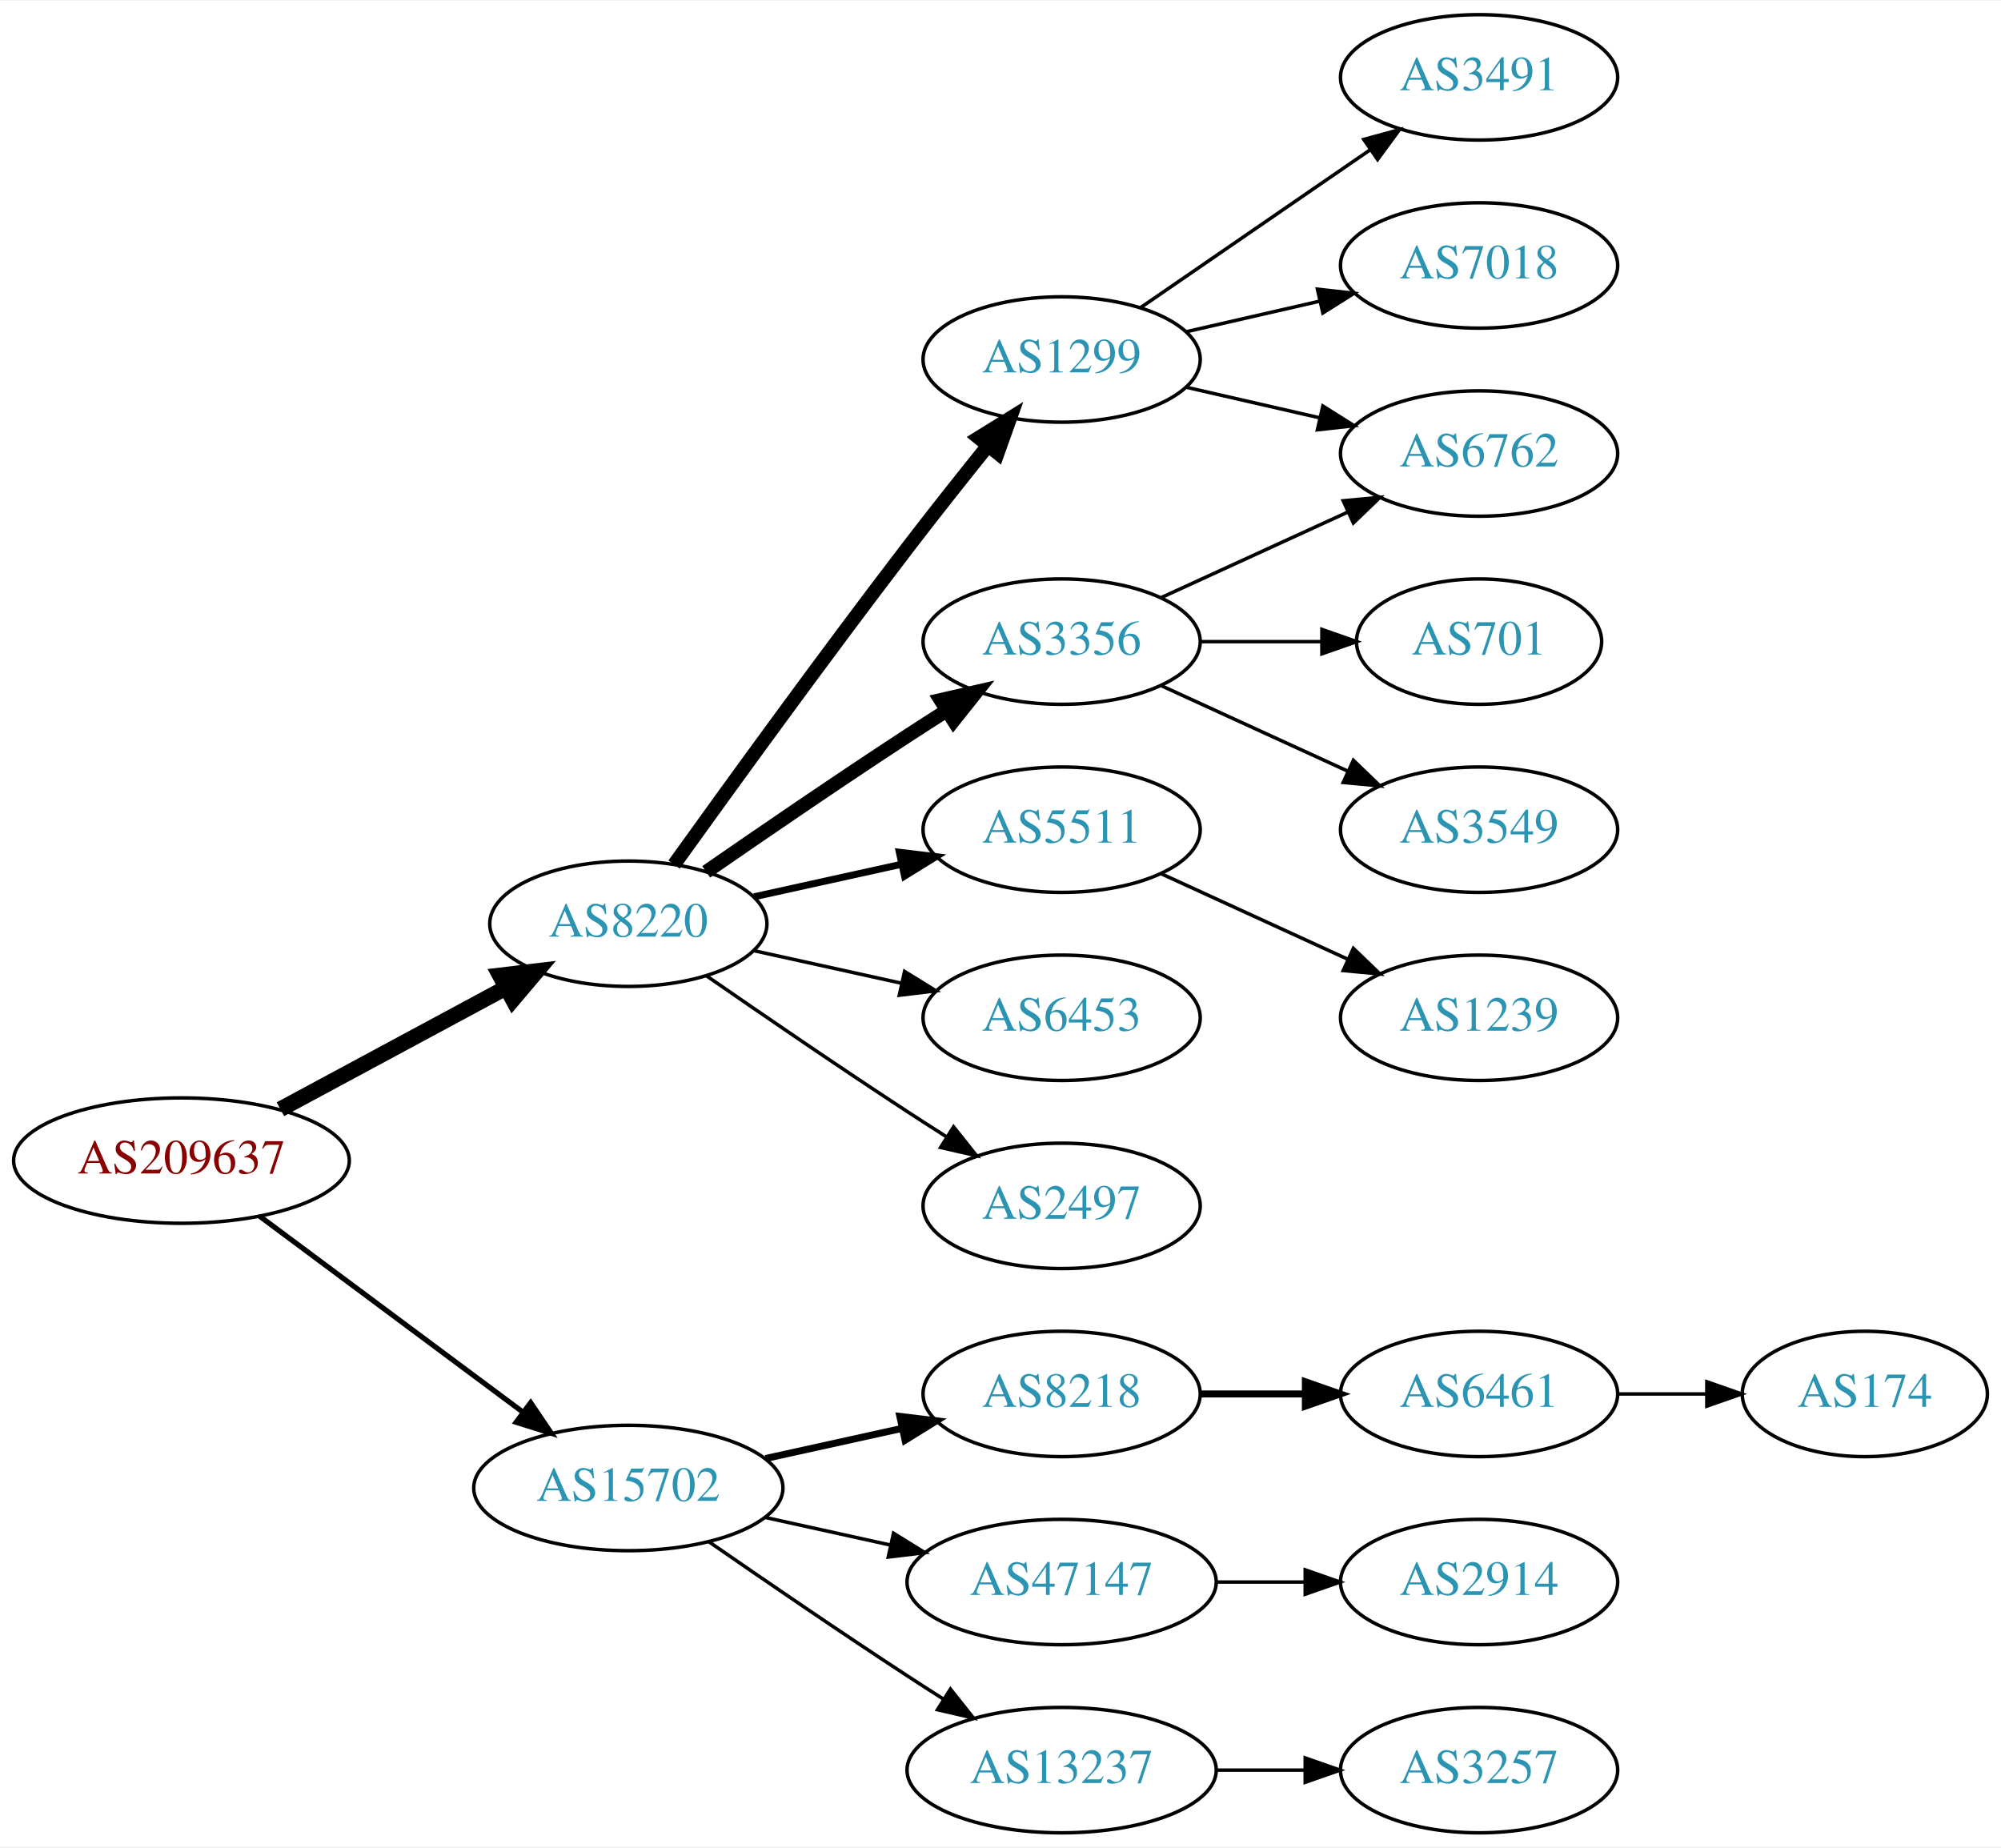
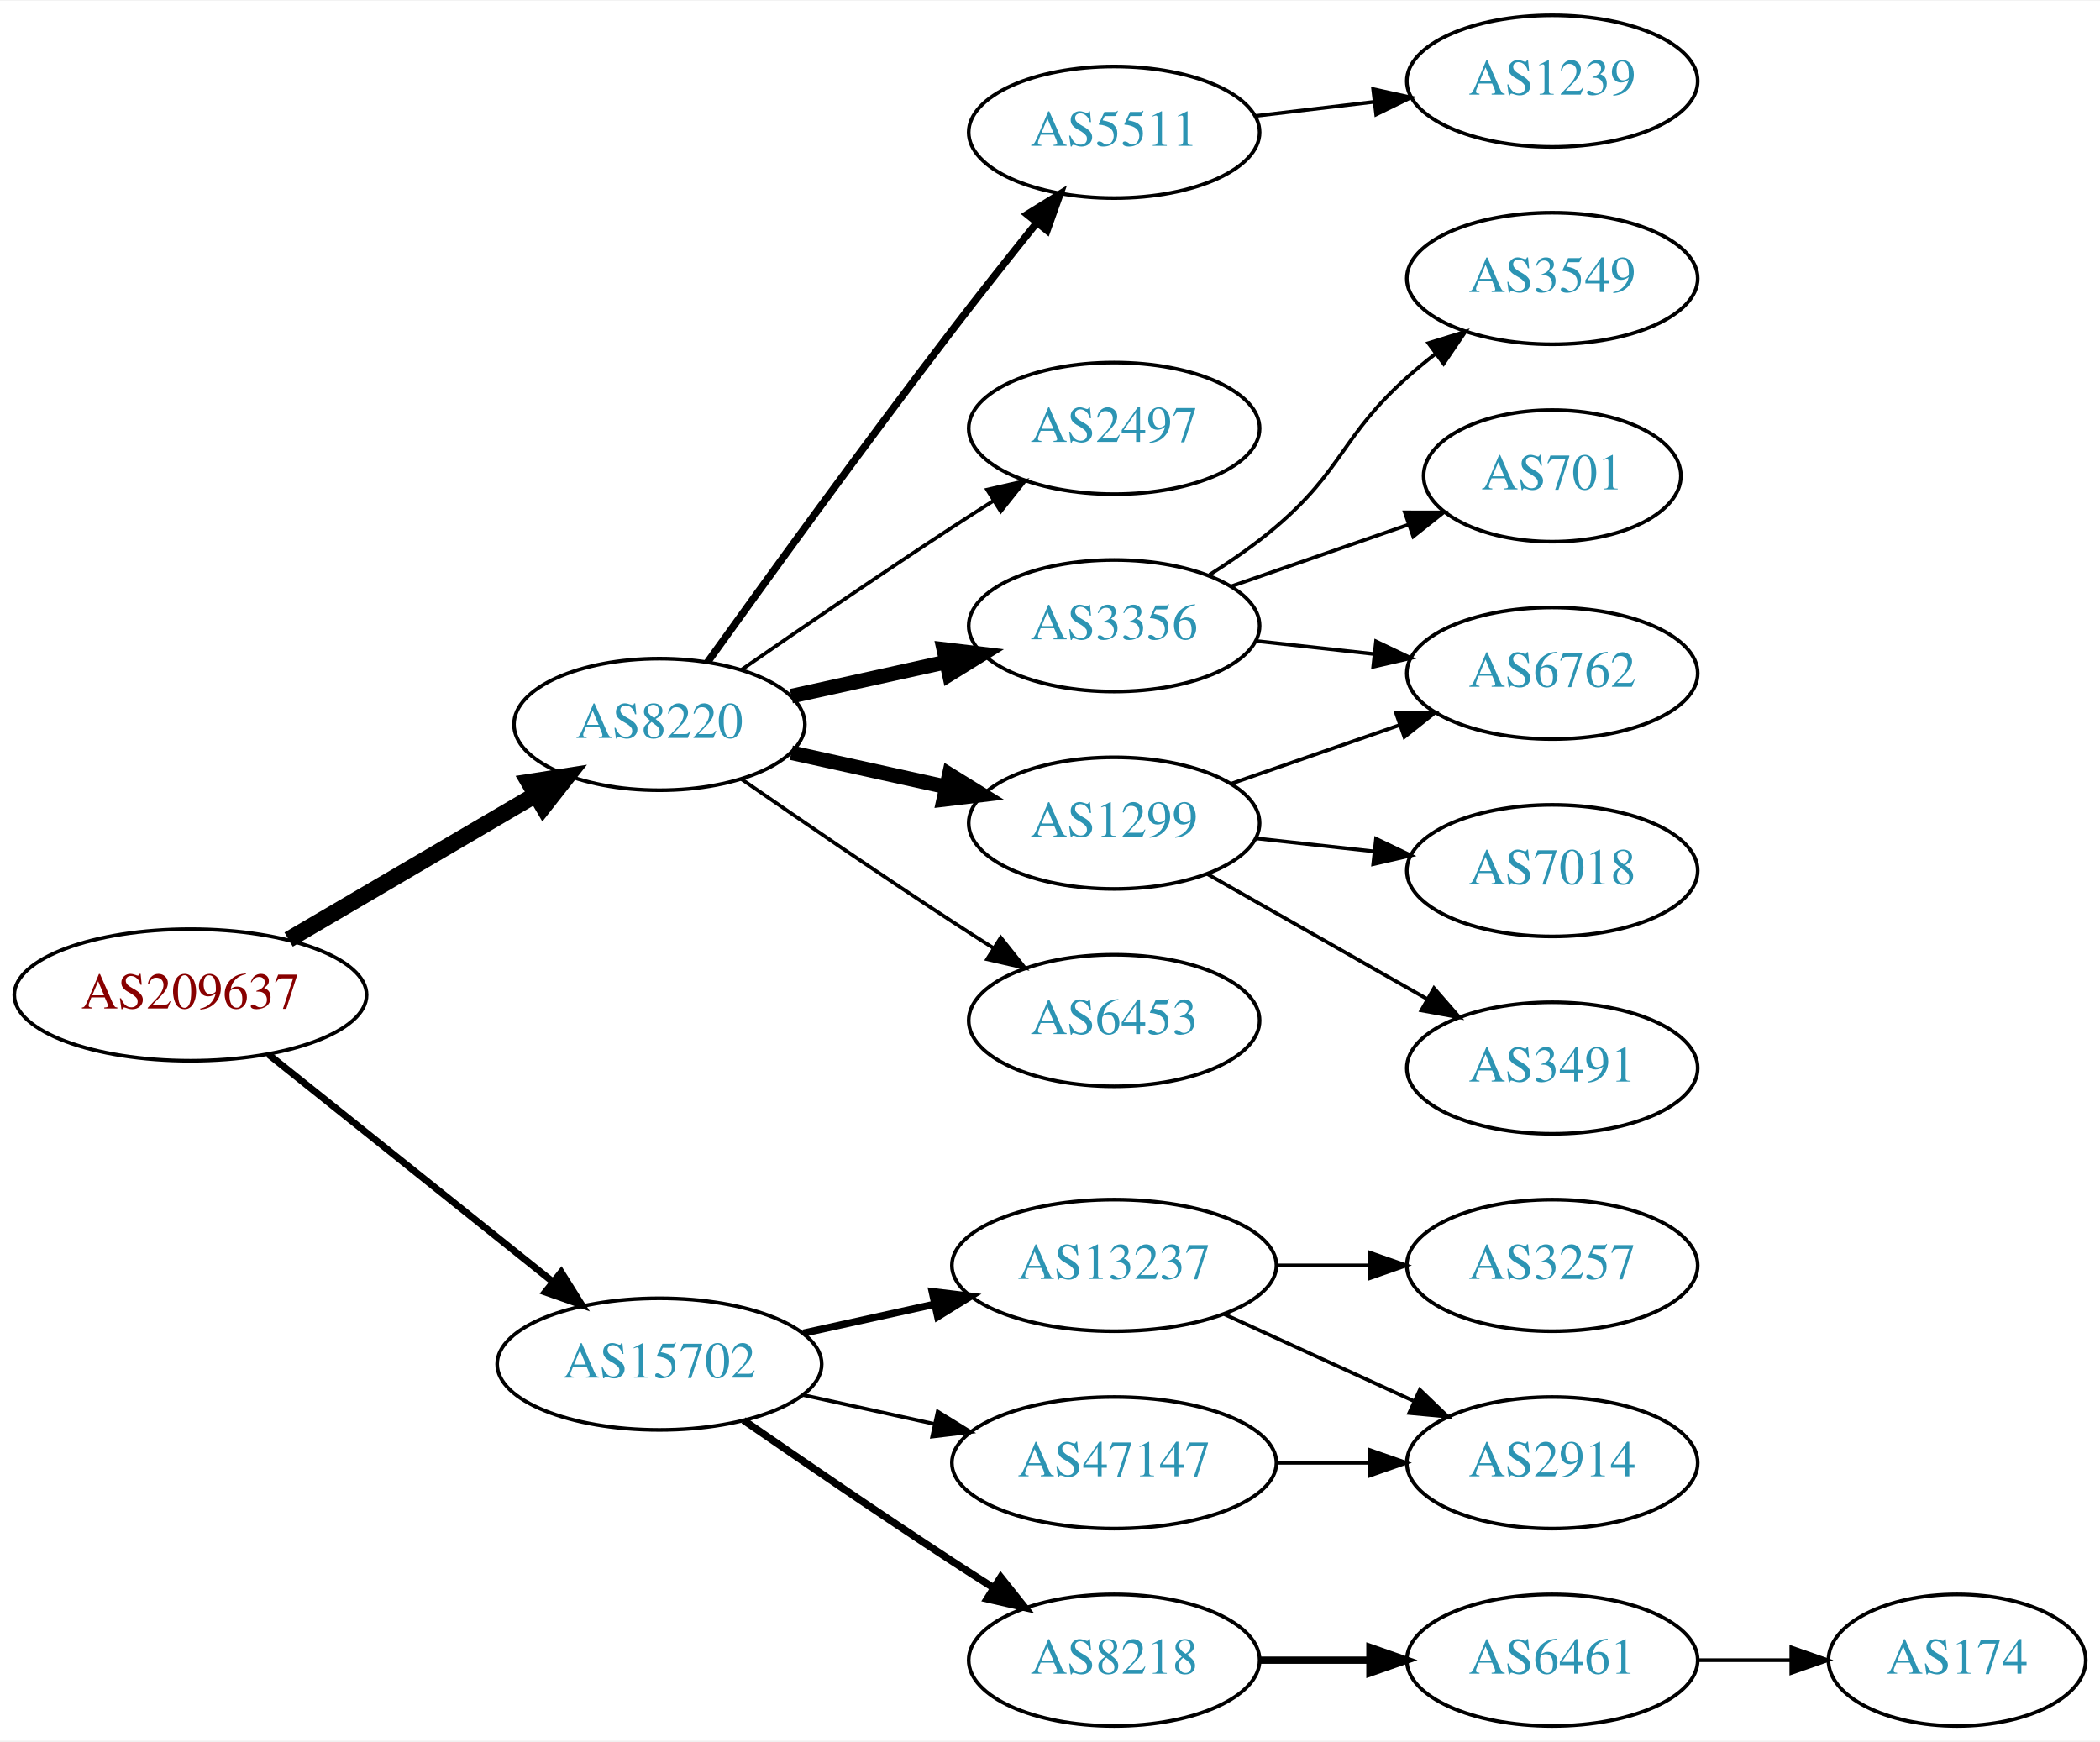
- <svg xmlns="http://www.w3.org/2000/svg" xmlns:xlink="http://www.w3.org/1999/xlink" width="574pt" height="530pt" viewBox="0.00 0.00 574.46 530.00">
-   <g id="graph0" class="graph" transform="scale(1 1) rotate(0) translate(4 526)">
-     <polygon fill="white" stroke="none" points="-4,4 -4,-526 570.463,-526 570.463,4 -4,4" />
+ <svg xmlns="http://www.w3.org/2000/svg" xmlns:xlink="http://www.w3.org/1999/xlink" width="574pt" height="476pt" viewBox="0.00 0.00 574.46 476.00">
+   <g id="graph0" class="graph" transform="scale(1 1) rotate(0) translate(4 472)">
+     <polygon fill="white" stroke="none" points="-4,4 -4,-472 570.463,-472 570.463,4 -4,4" />
    <g id="node1" class="node">
      <g id="a_node1">
        <a xlink:href="/asn/209637" xlink:title="AS209637 ~ vnet-services GmbH [AT]">
-           <ellipse fill="#ffffff" stroke="black" cx="48.096" cy="-193" rx="48.192" ry="18" />
-           <text text-anchor="middle" x="48.096" y="-189.3" font-family="Times,serif" font-size="14.00" fill="#880000">AS209637</text>
+           <ellipse fill="#ffffff" stroke="black" cx="48.096" cy="-200" rx="48.192" ry="18" />
+           <text text-anchor="middle" x="48.096" y="-196.3" font-family="Times,serif" font-size="14.00" fill="#880000">AS209637</text>
        </a>
      </g>
    </g>
    <g id="node2" class="node">
      <g id="a_node2">
        <a xlink:href="/asn/8220" xlink:title="AS8220 ~ COLT [GB]">
-           <ellipse fill="#ffffff" stroke="black" cx="176.388" cy="-261" rx="39.794" ry="18" />
-           <text text-anchor="middle" x="176.388" y="-257.3" font-family="Times,serif" font-size="14.00" fill="#2c94b3">AS8220</text>
+           <ellipse fill="#ffffff" stroke="black" cx="176.388" cy="-274" rx="39.794" ry="18" />
+           <text text-anchor="middle" x="176.388" y="-270.3" font-family="Times,serif" font-size="14.00" fill="#2c94b3">AS8220</text>
        </a>
      </g>
    </g>
    <g id="edge1" class="edge">
-       <path fill="none" stroke="black" stroke-width="4.5" d="M76.499,-207.755C95.498,-217.985 120.934,-231.68 141.251,-242.62" />
-       <polygon fill="black" stroke="black" stroke-width="4.5" points="139.512,-246.155 150.184,-247.429 143.246,-239.222 139.512,-246.155" />
+       <path fill="none" stroke="black" stroke-width="4.5" d="M74.957,-215.154C94.532,-226.623 121.554,-242.457 142.638,-254.811" />
+       <polygon fill="black" stroke="black" stroke-width="4.5" points="140.653,-258.211 151.272,-259.869 144.634,-251.417 140.653,-258.211" />
    </g>
    <g id="node3" class="node">
      <g id="a_node3">
        <a xlink:href="/asn/15702" xlink:title="AS15702 ~ Onstage Online GmbH [AT]">
          <ellipse fill="#ffffff" stroke="black" cx="176.388" cy="-99" rx="44.393" ry="18" />
          <text text-anchor="middle" x="176.388" y="-95.3" font-family="Times,serif" font-size="14.00" fill="#2c94b3">AS15702</text>
        </a>
      </g>
    </g>
    <g id="edge2" class="edge">
-       <path fill="none" stroke="black" stroke-width="1.5" d="M70.519,-177.054C91.328,-161.566 123.078,-137.934 146.192,-120.731" />
-       <polygon fill="black" stroke="black" stroke-width="1.5" points="148.348,-123.489 154.28,-114.71 144.169,-117.873 148.348,-123.489" />
+       <path fill="none" stroke="black" stroke-width="1.875" d="M69.387,-183.773C90.469,-166.913 123.617,-140.403 147.228,-121.52" />
+       <polygon fill="black" stroke="black" stroke-width="1.875" points="149.523,-124.166 155.147,-115.187 145.151,-118.699 149.523,-124.166" />
    </g>
    <g id="node4" class="node">
      <g id="a_node4">
-         <a xlink:href="/asn/1299" xlink:title="AS1299 ~ Telia Carrier [EU]">
-           <ellipse fill="#ffffff" stroke="black" cx="300.78" cy="-423" rx="39.794" ry="18" />
-           <text text-anchor="middle" x="300.78" y="-419.3" font-family="Times,serif" font-size="14.00" fill="#2c94b3">AS1299</text>
+         <a xlink:href="/asn/5511" xlink:title="AS5511 ~ Orange S.A. [FR]">
+           <ellipse fill="#ffffff" stroke="black" cx="300.78" cy="-436" rx="39.794" ry="18" />
+           <text text-anchor="middle" x="300.78" y="-432.3" font-family="Times,serif" font-size="14.00" fill="#2c94b3">AS5511</text>
        </a>
      </g>
    </g>
    <g id="edge3" class="edge">
-       <path fill="none" stroke="black" stroke-width="4" d="M189.517,-277.999C204.873,-299.413 232.263,-337.253 256.584,-369 263.962,-378.632 272.247,-389.074 279.573,-398.187" />
-       <polygon fill="black" stroke="black" stroke-width="4" points="276.972,-400.537 285.977,-406.12 282.419,-396.14 276.972,-400.537" />
+       <path fill="none" stroke="black" stroke-width="2" d="M189.517,-290.999C204.873,-312.413 232.263,-350.253 256.584,-382 263.962,-391.632 272.247,-402.074 279.573,-411.187" />
+       <polygon fill="black" stroke="black" stroke-width="2" points="276.972,-413.537 285.977,-419.12 282.419,-409.14 276.972,-413.537" />
    </g>
    <g id="node5" class="node">
      <g id="a_node5">
-         <a xlink:href="/asn/3356" xlink:title="AS3356 ~ Level 3 Parent, LLC [US]">
-           <ellipse fill="#ffffff" stroke="black" cx="300.78" cy="-342" rx="39.794" ry="18" />
-           <text text-anchor="middle" x="300.78" y="-338.3" font-family="Times,serif" font-size="14.00" fill="#2c94b3">AS3356</text>
+         <a xlink:href="/asn/2497" xlink:title="AS2497 ~ Internet Initiative Japan Inc. [JP]">
+           <ellipse fill="#ffffff" stroke="black" cx="300.78" cy="-355" rx="39.794" ry="18" />
+           <text text-anchor="middle" x="300.78" y="-351.3" font-family="Times,serif" font-size="14.00" fill="#2c94b3">AS2497</text>
        </a>
      </g>
    </g>
    <g id="edge4" class="edge">
-       <path fill="none" stroke="black" stroke-width="4" d="M198.745,-275.901C214.596,-286.877 236.799,-302.079 256.584,-315 260.166,-317.339 263.936,-319.759 267.696,-322.144" />
-       <polygon fill="black" stroke="black" stroke-width="4" points="266.03,-325.231 276.357,-327.596 269.759,-319.307 266.03,-325.231" />
+       <path fill="none" stroke="black" d="M198.745,-288.901C214.596,-299.877 236.799,-315.079 256.584,-328 260.166,-330.339 263.936,-332.759 267.696,-335.144" />
+       <polygon fill="black" stroke="black" points="266.03,-338.231 276.357,-340.596 269.759,-332.307 266.03,-338.231" />
    </g>
    <g id="node6" class="node">
      <g id="a_node6">
-         <a xlink:href="/asn/5511" xlink:title="AS5511 ~ Orange S.A. [FR]">
-           <ellipse fill="#ffffff" stroke="black" cx="300.78" cy="-288" rx="39.794" ry="18" />
-           <text text-anchor="middle" x="300.78" y="-284.3" font-family="Times,serif" font-size="14.00" fill="#2c94b3">AS5511</text>
+         <a xlink:href="/asn/3356" xlink:title="AS3356 ~ Level 3 Parent, LLC [US]">
+           <ellipse fill="#ffffff" stroke="black" cx="300.78" cy="-301" rx="39.794" ry="18" />
+           <text text-anchor="middle" x="300.78" y="-297.3" font-family="Times,serif" font-size="14.00" fill="#2c94b3">AS3356</text>
        </a>
      </g>
    </g>
    <g id="edge5" class="edge">
-       <path fill="none" stroke="black" stroke-width="2" d="M212.46,-268.737C225.647,-271.646 240.827,-274.995 254.793,-278.076" />
-       <polygon fill="black" stroke="black" stroke-width="2" points="254.183,-281.525 264.702,-280.262 255.691,-274.69 254.183,-281.525" />
+       <path fill="none" stroke="black" stroke-width="4" d="M212.46,-281.737C225.647,-284.646 240.827,-287.995 254.793,-291.076" />
+       <polygon fill="black" stroke="black" stroke-width="4" points="254.183,-294.525 264.702,-293.262 255.691,-287.69 254.183,-294.525" />
    </g>
    <g id="node7" class="node">
      <g id="a_node7">
-         <a xlink:href="/asn/6453" xlink:title="AS6453 ~ TATA COMMUNICATIONS (AMERICA) INC [US]">
-           <ellipse fill="#ffffff" stroke="black" cx="300.78" cy="-234" rx="39.794" ry="18" />
-           <text text-anchor="middle" x="300.78" y="-230.3" font-family="Times,serif" font-size="14.00" fill="#2c94b3">AS6453</text>
+         <a xlink:href="/asn/1299" xlink:title="AS1299 ~ Telia Carrier [EU]">
+           <ellipse fill="#ffffff" stroke="black" cx="300.78" cy="-247" rx="39.794" ry="18" />
+           <text text-anchor="middle" x="300.78" y="-243.3" font-family="Times,serif" font-size="14.00" fill="#2c94b3">AS1299</text>
        </a>
      </g>
    </g>
    <g id="edge6" class="edge">
-       <path fill="none" stroke="black" d="M212.46,-253.263C225.647,-250.354 240.827,-247.005 254.793,-243.924" />
-       <polygon fill="black" stroke="black" points="255.691,-247.31 264.702,-241.738 254.183,-240.475 255.691,-247.31" />
+       <path fill="none" stroke="black" stroke-width="4" d="M212.46,-266.263C225.647,-263.354 240.827,-260.005 254.793,-256.924" />
+       <polygon fill="black" stroke="black" stroke-width="4" points="255.691,-260.31 264.702,-254.738 254.183,-253.475 255.691,-260.31" />
    </g>
    <g id="node8" class="node">
      <g id="a_node8">
-         <a xlink:href="/asn/2497" xlink:title="AS2497 ~ Internet Initiative Japan Inc. [JP]">
-           <ellipse fill="#ffffff" stroke="black" cx="300.78" cy="-180" rx="39.794" ry="18" />
-           <text text-anchor="middle" x="300.78" y="-176.3" font-family="Times,serif" font-size="14.00" fill="#2c94b3">AS2497</text>
+         <a xlink:href="/asn/6453" xlink:title="AS6453 ~ TATA COMMUNICATIONS (AMERICA) INC [US]">
+           <ellipse fill="#ffffff" stroke="black" cx="300.78" cy="-193" rx="39.794" ry="18" />
+           <text text-anchor="middle" x="300.78" y="-189.3" font-family="Times,serif" font-size="14.00" fill="#2c94b3">AS6453</text>
        </a>
      </g>
    </g>
    <g id="edge7" class="edge">
-       <path fill="none" stroke="black" d="M198.745,-246.099C214.596,-235.123 236.799,-219.921 256.584,-207 260.166,-204.661 263.936,-202.241 267.696,-199.856" />
-       <polygon fill="black" stroke="black" points="269.759,-202.693 276.357,-194.404 266.03,-196.769 269.759,-202.693" />
+       <path fill="none" stroke="black" d="M198.745,-259.099C214.596,-248.123 236.799,-232.921 256.584,-220 260.166,-217.661 263.936,-215.241 267.696,-212.856" />
+       <polygon fill="black" stroke="black" points="269.759,-215.693 276.357,-207.404 266.03,-209.769 269.759,-215.693" />
    </g>
    <g id="node15" class="node">
      <g id="a_node15">
-         <a xlink:href="/asn/8218" xlink:title="AS8218 ~ legacy Neotelecoms [FR]">
-           <ellipse fill="#ffffff" stroke="black" cx="300.78" cy="-126" rx="39.794" ry="18" />
-           <text text-anchor="middle" x="300.78" y="-122.3" font-family="Times,serif" font-size="14.00" fill="#2c94b3">AS8218</text>
+         <a xlink:href="/asn/13237" xlink:title="AS13237 ~ European Backbone of AS13237 [DE]">
+           <ellipse fill="#ffffff" stroke="black" cx="300.78" cy="-126" rx="44.393" ry="18" />
+           <text text-anchor="middle" x="300.78" y="-122.3" font-family="Times,serif" font-size="14.00" fill="#2c94b3">AS13237</text>
        </a>
      </g>
    </g>
    <g id="edge15" class="edge">
-       <path fill="none" stroke="black" stroke-width="2" d="M215.777,-107.469C228.168,-110.202 242.015,-113.257 254.836,-116.085" />
-       <polygon fill="black" stroke="black" stroke-width="2" points="254.331,-119.558 264.85,-118.295 255.839,-112.722 254.331,-119.558" />
+       <path fill="none" stroke="black" stroke-width="2" d="M215.777,-107.469C227.169,-109.982 239.792,-112.767 251.716,-115.397" />
+       <polygon fill="black" stroke="black" stroke-width="2" points="251.007,-118.825 261.526,-117.561 252.515,-111.989 251.007,-118.825" />
    </g>
    <g id="node16" class="node">
      <g id="a_node16">
+         <a xlink:href="/asn/8218" xlink:title="AS8218 ~ legacy Neotelecoms [FR]">
+           <ellipse fill="#ffffff" stroke="black" cx="300.78" cy="-18" rx="39.794" ry="18" />
+           <text text-anchor="middle" x="300.78" y="-14.3" font-family="Times,serif" font-size="14.00" fill="#2c94b3">AS8218</text>
+         </a>
+       </g>
+     </g>
+     <g id="edge16" class="edge">
+       <path fill="none" stroke="black" stroke-width="2" d="M199.418,-83.633C215.221,-72.695 237.077,-57.739 256.584,-45 260.166,-42.661 263.936,-40.241 267.696,-37.856" />
+       <polygon fill="black" stroke="black" stroke-width="2" points="269.759,-40.693 276.357,-32.404 266.03,-34.769 269.759,-40.693" />
+     </g>
+     <g id="node17" class="node">
+       <g id="a_node17">
        <a xlink:href="/asn/47147" xlink:title="AS47147 ~ ANEXIA Internetdienstleistungs GmbH [AT]">
          <ellipse fill="#ffffff" stroke="black" cx="300.78" cy="-72" rx="44.393" ry="18" />
          <text text-anchor="middle" x="300.78" y="-68.3" font-family="Times,serif" font-size="14.00" fill="#2c94b3">AS47147</text>
        </a>
      </g>
    </g>
-     <g id="edge16" class="edge">
+     <g id="edge17" class="edge">
      <path fill="none" stroke="black" d="M215.777,-90.531C227.169,-88.018 239.792,-85.234 251.716,-82.603" />
      <polygon fill="black" stroke="black" points="252.515,-86.011 261.526,-80.439 251.007,-79.175 252.515,-86.011" />
    </g>
-     <g id="node17" class="node">
-       <g id="a_node17">
-         <a xlink:href="/asn/13237" xlink:title="AS13237 ~ European Backbone of AS13237 [DE]">
-           <ellipse fill="#ffffff" stroke="black" cx="300.78" cy="-18" rx="44.393" ry="18" />
-           <text text-anchor="middle" x="300.78" y="-14.3" font-family="Times,serif" font-size="14.00" fill="#2c94b3">AS13237</text>
-         </a>
-       </g>
-     </g>
-     <g id="edge17" class="edge">
-       <path fill="none" stroke="black" d="M199.418,-83.633C215.221,-72.695 237.077,-57.739 256.584,-45 259.904,-42.831 263.387,-40.594 266.873,-38.379" />
-       <polygon fill="black" stroke="black" points="268.862,-41.262 275.455,-32.968 265.129,-35.34 268.862,-41.262" />
+     <g id="node14" class="node">
+       <g id="a_node14">
+         <a xlink:href="/asn/1239" xlink:title="AS1239 ~ Sprint [US]">
+           <ellipse fill="#ffffff" stroke="black" cx="420.622" cy="-450" rx="39.794" ry="18" />
+           <text text-anchor="middle" x="420.622" y="-446.3" font-family="Times,serif" font-size="14.00" fill="#2c94b3">AS1239</text>
+         </a>
+       </g>
+     </g>
+     <g id="edge14" class="edge">
+       <path fill="none" stroke="black" d="M339.39,-440.468C349.701,-441.693 361.018,-443.038 371.819,-444.321" />
+       <polygon fill="black" stroke="black" points="371.622,-447.822 381.965,-445.526 372.448,-440.871 371.622,-447.822" />
+     </g>
+     <g id="node9" class="node">
+       <g id="a_node9">
+         <a xlink:href="/asn/3549" xlink:title="AS3549 ~ Level 3 Parent, LLC [US]">
+           <ellipse fill="#ffffff" stroke="black" cx="420.622" cy="-396" rx="39.794" ry="18" />
+           <text text-anchor="middle" x="420.622" y="-392.3" font-family="Times,serif" font-size="14.00" fill="#2c94b3">AS3549</text>
+         </a>
+       </g>
+     </g>
+     <g id="edge8" class="edge">
+       <path fill="none" stroke="black" d="M326.861,-314.955C333.032,-318.846 339.45,-323.304 344.976,-328 363.453,-343.704 362.906,-352.828 380.976,-369 383.415,-371.183 386.036,-373.344 388.722,-375.435" />
+       <polygon fill="black" stroke="black" points="386.737,-378.32 396.858,-381.454 390.9,-372.693 386.737,-378.32" />
+     </g>
+     <g id="node10" class="node">
+       <g id="a_node10">
+         <a xlink:href="/asn/701" xlink:title="AS701 ~ UUNET [US]">
+           <ellipse fill="#ffffff" stroke="black" cx="420.622" cy="-342" rx="35.194" ry="18" />
+           <text text-anchor="middle" x="420.622" y="-338.3" font-family="Times,serif" font-size="14.00" fill="#2c94b3">AS701</text>
+         </a>
+       </g>
+     </g>
+     <g id="edge9" class="edge">
+       <path fill="none" stroke="black" d="M332.741,-311.772C347.65,-316.959 365.668,-323.228 381.421,-328.709" />
+       <polygon fill="black" stroke="black" points="380.294,-332.023 390.889,-332.003 382.594,-325.411 380.294,-332.023" />
    </g>
    <g id="node11" class="node">
      <g id="a_node11">
        <a xlink:href="/asn/6762" xlink:title="AS6762 ~ TELECOM ITALIA SPARKLE S.p.A. [IT]">
-           <ellipse fill="#ffffff" stroke="black" cx="420.622" cy="-396" rx="39.794" ry="18" />
-           <text text-anchor="middle" x="420.622" y="-392.3" font-family="Times,serif" font-size="14.00" fill="#2c94b3">AS6762</text>
+           <ellipse fill="#ffffff" stroke="black" cx="420.622" cy="-288" rx="39.794" ry="18" />
+           <text text-anchor="middle" x="420.622" y="-284.3" font-family="Times,serif" font-size="14.00" fill="#2c94b3">AS6762</text>
+         </a>
+       </g>
+     </g>
+     <g id="edge10" class="edge">
+       <path fill="none" stroke="black" d="M339.39,-296.851C349.701,-295.713 361.018,-294.465 371.819,-293.274" />
+       <polygon fill="black" stroke="black" points="372.409,-296.73 381.965,-292.154 371.642,-289.772 372.409,-296.73" />
+     </g>
+     <g id="edge11" class="edge">
+       <path fill="none" stroke="black" d="M332.741,-257.772C346.838,-262.677 363.714,-268.548 378.828,-273.807" />
+       <polygon fill="black" stroke="black" points="377.863,-277.177 388.458,-277.157 380.164,-270.566 377.863,-277.177" />
+     </g>
+     <g id="node12" class="node">
+       <g id="a_node12">
+         <a xlink:href="/asn/7018" xlink:title="AS7018 ~ AT&amp;T Services, Inc. [US]">
+           <ellipse fill="#ffffff" stroke="black" cx="420.622" cy="-234" rx="39.794" ry="18" />
+           <text text-anchor="middle" x="420.622" y="-230.3" font-family="Times,serif" font-size="14.00" fill="#2c94b3">AS7018</text>
        </a>
      </g>
    </g>
    <g id="edge12" class="edge">
-       <path fill="none" stroke="black" d="M336.499,-415.045C348.499,-412.296 362.12,-409.175 374.812,-406.267" />
-       <polygon fill="black" stroke="black" points="375.778,-409.636 384.744,-403.991 374.215,-402.813 375.778,-409.636" />
+       <path fill="none" stroke="black" d="M339.39,-242.851C349.701,-241.713 361.018,-240.465 371.819,-239.274" />
+       <polygon fill="black" stroke="black" points="372.409,-242.73 381.965,-238.154 371.642,-235.772 372.409,-242.73" />
    </g>
    <g id="node13" class="node">
      <g id="a_node13">
        <a xlink:href="/asn/3491" xlink:title="AS3491 ~ PCCW Global, Inc. [US]">
-           <ellipse fill="#ffffff" stroke="black" cx="420.622" cy="-504" rx="39.794" ry="18" />
-           <text text-anchor="middle" x="420.622" y="-500.3" font-family="Times,serif" font-size="14.00" fill="#2c94b3">AS3491</text>
+           <ellipse fill="#ffffff" stroke="black" cx="420.622" cy="-180" rx="39.794" ry="18" />
+           <text text-anchor="middle" x="420.622" y="-176.3" font-family="Times,serif" font-size="14.00" fill="#2c94b3">AS3491</text>
        </a>
      </g>
    </g>
    <g id="edge13" class="edge">
-       <path fill="none" stroke="black" d="M323.394,-437.857C341.882,-450.565 368.696,-468.995 389.326,-483.175" />
-       <polygon fill="black" stroke="black" points="387.522,-486.183 397.746,-488.963 391.488,-480.414 387.522,-486.183" />
-     </g>
-     <g id="node14" class="node">
-       <g id="a_node14">
-         <a xlink:href="/asn/7018" xlink:title="AS7018 ~ AT&amp;T Services, Inc. [US]">
-           <ellipse fill="#ffffff" stroke="black" cx="420.622" cy="-450" rx="39.794" ry="18" />
-           <text text-anchor="middle" x="420.622" y="-446.3" font-family="Times,serif" font-size="14.00" fill="#2c94b3">AS7018</text>
-         </a>
-       </g>
-     </g>
-     <g id="edge14" class="edge">
-       <path fill="none" stroke="black" d="M336.499,-430.955C348.499,-433.704 362.12,-436.825 374.812,-439.733" />
-       <polygon fill="black" stroke="black" points="374.215,-443.187 384.744,-442.009 375.778,-436.364 374.215,-443.187" />
-     </g>
-     <g id="node9" class="node">
-       <g id="a_node9">
-         <a xlink:href="/asn/701" xlink:title="AS701 ~ UUNET [US]">
-           <ellipse fill="#ffffff" stroke="black" cx="420.622" cy="-342" rx="35.194" ry="18" />
-           <text text-anchor="middle" x="420.622" y="-338.3" font-family="Times,serif" font-size="14.00" fill="#2c94b3">AS701</text>
-         </a>
-       </g>
-     </g>
-     <g id="edge8" class="edge">
-       <path fill="none" stroke="black" d="M340.692,-342C351.779,-342 363.939,-342 375.321,-342" />
-       <polygon fill="black" stroke="black" points="375.503,-345.5 385.503,-342 375.503,-338.5 375.503,-345.5" />
-     </g>
-     <g id="node10" class="node">
-       <g id="a_node10">
-         <a xlink:href="/asn/3549" xlink:title="AS3549 ~ Level 3 Parent, LLC [US]">
-           <ellipse fill="#ffffff" stroke="black" cx="420.622" cy="-288" rx="39.794" ry="18" />
-           <text text-anchor="middle" x="420.622" y="-284.3" font-family="Times,serif" font-size="14.00" fill="#2c94b3">AS3549</text>
-         </a>
-       </g>
-     </g>
-     <g id="edge9" class="edge">
-       <path fill="none" stroke="black" d="M329.409,-329.339C345.366,-322.027 365.636,-312.739 382.919,-304.819" />
-       <polygon fill="black" stroke="black" points="384.534,-307.929 392.167,-300.581 381.617,-301.565 384.534,-307.929" />
-     </g>
-     <g id="edge10" class="edge">
-       <path fill="none" stroke="black" d="M329.409,-354.661C345.366,-361.973 365.636,-371.261 382.919,-379.181" />
-       <polygon fill="black" stroke="black" points="381.617,-382.435 392.167,-383.419 384.534,-376.071 381.617,-382.435" />
-     </g>
-     <g id="node12" class="node">
-       <g id="a_node12">
-         <a xlink:href="/asn/1239" xlink:title="AS1239 ~ Sprint [US]">
-           <ellipse fill="#ffffff" stroke="black" cx="420.622" cy="-234" rx="39.794" ry="18" />
-           <text text-anchor="middle" x="420.622" y="-230.3" font-family="Times,serif" font-size="14.00" fill="#2c94b3">AS1239</text>
-         </a>
-       </g>
-     </g>
-     <g id="edge11" class="edge">
-       <path fill="none" stroke="black" d="M329.409,-275.339C345.366,-268.027 365.636,-258.739 382.919,-250.819" />
-       <polygon fill="black" stroke="black" points="384.534,-253.929 392.167,-246.581 381.617,-247.565 384.534,-253.929" />
+       <path fill="none" stroke="black" d="M326.197,-233.118C343.656,-223.191 367.357,-209.716 386.517,-198.822" />
+       <polygon fill="black" stroke="black" points="388.273,-201.85 395.236,-193.865 384.813,-195.765 388.273,-201.85" />
    </g>
    <g id="node18" class="node">
      <g id="a_node18">
-         <a xlink:href="/asn/6461" xlink:title="AS6461 ~ Zayo Bandwidth [US]">
+         <a xlink:href="/asn/3257" xlink:title="AS3257 ~ GTT [DE]">
          <ellipse fill="#ffffff" stroke="black" cx="420.622" cy="-126" rx="39.794" ry="18" />
-           <text text-anchor="middle" x="420.622" y="-122.3" font-family="Times,serif" font-size="14.00" fill="#2c94b3">AS6461</text>
+           <text text-anchor="middle" x="420.622" y="-122.3" font-family="Times,serif" font-size="14.00" fill="#2c94b3">AS3257</text>
        </a>
      </g>
    </g>
    <g id="edge18" class="edge">
-       <path fill="none" stroke="black" stroke-width="2" d="M340.692,-126C350.246,-126 360.595,-126 370.558,-126" />
-       <polygon fill="black" stroke="black" stroke-width="2" points="370.751,-129.5 380.75,-126 370.75,-122.5 370.751,-129.5" />
+       <path fill="none" stroke="black" d="M344.991,-126C353.303,-126 362.066,-126 370.548,-126" />
+       <polygon fill="black" stroke="black" points="370.707,-129.5 380.707,-126 370.707,-122.5 370.707,-129.5" />
    </g>
    <g id="node19" class="node">
      <g id="a_node19">
        <a xlink:href="/asn/2914" xlink:title="AS2914 ~ NTT America, Inc. [US]">
          <ellipse fill="#ffffff" stroke="black" cx="420.622" cy="-72" rx="39.794" ry="18" />
          <text text-anchor="middle" x="420.622" y="-68.3" font-family="Times,serif" font-size="14.00" fill="#2c94b3">AS2914</text>
        </a>
      </g>
    </g>
    <g id="edge19" class="edge">
+       <path fill="none" stroke="black" d="M330.909,-112.652C346.521,-105.498 365.918,-96.609 382.59,-88.969" />
+       <polygon fill="black" stroke="black" points="384.409,-91.986 392.042,-84.638 381.493,-85.622 384.409,-91.986" />
+     </g>
+     <g id="node20" class="node">
+       <g id="a_node20">
+         <a xlink:href="/asn/6461" xlink:title="AS6461 ~ Zayo Bandwidth [US]">
+           <ellipse fill="#ffffff" stroke="black" cx="420.622" cy="-18" rx="39.794" ry="18" />
+           <text text-anchor="middle" x="420.622" y="-14.3" font-family="Times,serif" font-size="14.00" fill="#2c94b3">AS6461</text>
+         </a>
+       </g>
+     </g>
+     <g id="edge20" class="edge">
+       <path fill="none" stroke="black" stroke-width="2" d="M340.692,-18C350.246,-18 360.595,-18 370.558,-18" />
+       <polygon fill="black" stroke="black" stroke-width="2" points="370.751,-21.5 380.75,-18 370.75,-14.5 370.751,-21.5" />
+     </g>
+     <g id="edge22" class="edge">
      <path fill="none" stroke="black" d="M344.991,-72C353.303,-72 362.066,-72 370.548,-72" />
      <polygon fill="black" stroke="black" points="370.707,-75.5 380.707,-72 370.707,-68.5 370.707,-75.5" />
-     </g>
-     <g id="node20" class="node">
-       <g id="a_node20">
-         <a xlink:href="/asn/3257" xlink:title="AS3257 ~ GTT [DE]">
-           <ellipse fill="#ffffff" stroke="black" cx="420.622" cy="-18" rx="39.794" ry="18" />
-           <text text-anchor="middle" x="420.622" y="-14.3" font-family="Times,serif" font-size="14.00" fill="#2c94b3">AS3257</text>
-         </a>
-       </g>
-     </g>
-     <g id="edge20" class="edge">
-       <path fill="none" stroke="black" d="M344.991,-18C353.303,-18 362.066,-18 370.548,-18" />
-       <polygon fill="black" stroke="black" points="370.707,-21.5 380.707,-18 370.707,-14.5 370.707,-21.5" />
    </g>
    <g id="node21" class="node">
      <g id="a_node21">
        <a xlink:href="/asn/174" xlink:title="AS174 ~ Cogent Communications [US]">
-           <ellipse fill="#ffffff" stroke="black" cx="531.366" cy="-126" rx="35.194" ry="18" />
-           <text text-anchor="middle" x="531.366" y="-122.3" font-family="Times,serif" font-size="14.00" fill="#2c94b3">AS174</text>
+           <ellipse fill="#ffffff" stroke="black" cx="531.366" cy="-18" rx="35.194" ry="18" />
+           <text text-anchor="middle" x="531.366" y="-14.3" font-family="Times,serif" font-size="14.00" fill="#2c94b3">AS174</text>
        </a>
      </g>
    </g>
    <g id="edge21" class="edge">
-       <path fill="none" stroke="black" d="M460.574,-126C468.806,-126 477.552,-126 485.968,-126" />
-       <polygon fill="black" stroke="black" points="486.013,-129.5 496.013,-126 486.013,-122.5 486.013,-129.5" />
+       <path fill="none" stroke="black" d="M460.574,-18C468.806,-18 477.552,-18 485.968,-18" />
+       <polygon fill="black" stroke="black" points="486.013,-21.5 496.013,-18 486.013,-14.5 486.013,-21.5" />
    </g>
  </g>
</svg>
